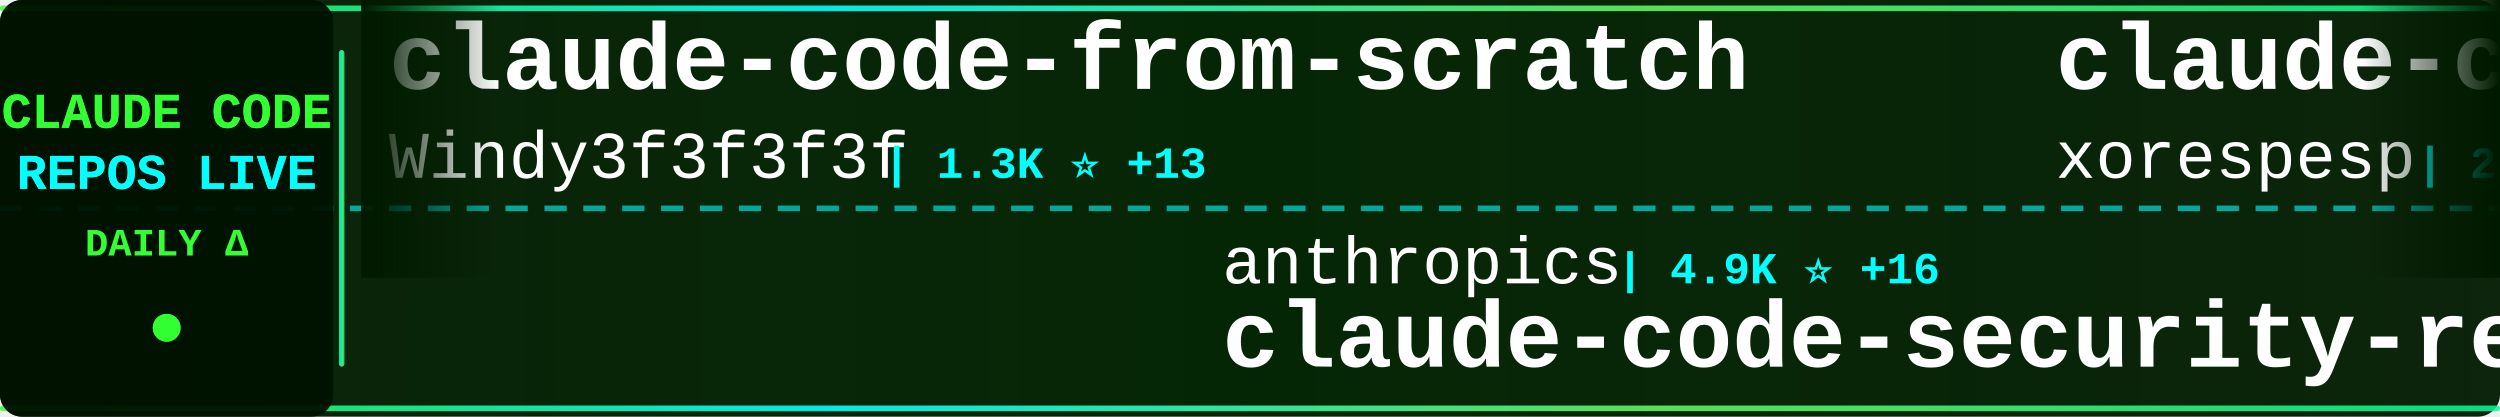
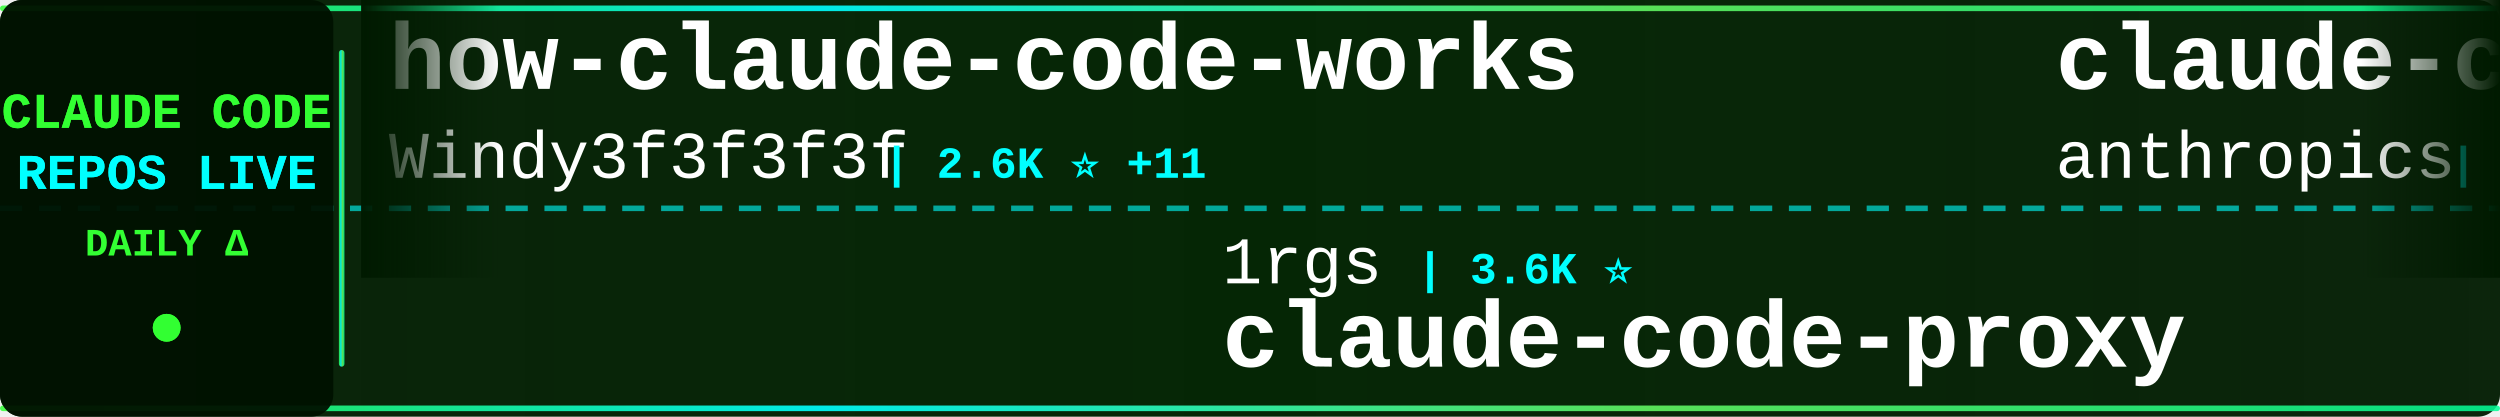
<svg xmlns="http://www.w3.org/2000/svg" width="900" height="150">
  <defs>
    <linearGradient id="tickerBg" x1="0%" y1="0%" x2="100%" y2="0%">
      <stop offset="0%" style="stop-color:#001a00;stop-opacity:0.95" />
      <stop offset="50%" style="stop-color:#002200;stop-opacity:0.98" />
      <stop offset="100%" style="stop-color:#001a00;stop-opacity:0.95" />
    </linearGradient>
    <linearGradient id="borderGrad" x1="0%" y1="0%" x2="100%" y2="0%">
      <stop offset="0%" style="stop-color:#33ff33;stop-opacity:0.85">
        <animate attributeName="stop-opacity" values="0.85;1;0.85" dur="2s" repeatCount="indefinite" />
      </stop>
      <stop offset="33%" style="stop-color:#00ffff;stop-opacity:0.9">
        <animate attributeName="stop-opacity" values="0.9;1;0.9" dur="2.2s" repeatCount="indefinite" />
      </stop>
      <stop offset="66%" style="stop-color:#66ff66;stop-opacity:0.85">
        <animate attributeName="stop-opacity" values="0.85;1;0.85" dur="1.8s" repeatCount="indefinite" />
      </stop>
      <stop offset="100%" style="stop-color:#00ff99;stop-opacity:0.85">
        <animate attributeName="stop-opacity" values="0.85;1;0.85" dur="2s" repeatCount="indefinite" />
      </stop>
    </linearGradient>
    <filter id="textGlow">
      <feGaussianBlur stdDeviation="0.1" result="coloredBlur" />
      <feMerge>
        <feMergeNode in="coloredBlur" />
        <feMergeNode in="SourceGraphic" />
      </feMerge>
    </filter>
    <filter id="metricGlow">
      <feGaussianBlur stdDeviation="0.2" result="coloredBlur" />
      <feMerge>
        <feMergeNode in="coloredBlur" />
        <feMergeNode in="SourceGraphic" />
      </feMerge>
    </filter>
    <linearGradient id="leftFade" x1="0%" y1="0%" x2="100%" y2="0%">
      <stop offset="0%" style="stop-color:#001a00;stop-opacity:1" />
      <stop offset="100%" style="stop-color:#001a00;stop-opacity:0" />
    </linearGradient>
    <linearGradient id="rightFade" x1="0%" y1="0%" x2="100%" y2="0%">
      <stop offset="0%" style="stop-color:#001a00;stop-opacity:0" />
      <stop offset="100%" style="stop-color:#001a00;stop-opacity:1" />
    </linearGradient>
  </defs>
  <rect width="900" height="150" fill="url(#tickerBg)" rx="8" />
  <rect x="0" y="2" width="900" height="2" fill="url(#borderGrad)" rx="1" />
  <rect x="0" y="146" width="900" height="2" fill="url(#borderGrad)" rx="1" />
  <line x1="0" y1="75" x2="900" y2="75" stroke="#00ffff" stroke-width="2" stroke-dasharray="8 6" opacity="0.6" />
  <rect x="0" y="0" width="120" height="150" fill="#001100" opacity="0.95" rx="8" />
  <text x="60" y="46" font-family="'Courier New', monospace" font-size="18" font-weight="bold" fill="#33ff33" text-anchor="middle" filter="url(#textGlow)">
    CLAUDE CODE
  </text>
  <text x="60" y="68" font-family="'Courier New', monospace" font-size="18" font-weight="bold" fill="#00ffff" text-anchor="middle" filter="url(#textGlow)">
    REPOS LIVE
  </text>
  <text x="60" y="92" font-family="'Courier New', monospace" font-size="14" font-weight="bold" fill="#33ff33" text-anchor="middle">
    DAILY Δ
  </text>
  <circle cx="60" cy="118" r="5" fill="#33ff33" filter="url(#metricGlow)">
    <animate attributeName="r" values="4;6;4" dur="1.5s" repeatCount="indefinite" />
    <animate attributeName="opacity" values="0.6;1;0.6" dur="1.5s" repeatCount="indefinite" />
  </circle>
  <rect x="122" y="18" width="2" height="114" fill="url(#borderGrad)" rx="1" />
  <clipPath id="tickerClip">
    <rect x="130" y="0" width="770" height="150" />
  </clipPath>
  <g clip-path="url(#tickerClip)">
    <g id="tickerItems">
      <animateTransform attributeName="transform" attributeType="XML" type="translate" from="0 0" to="-3000 0" dur="54s" repeatCount="indefinite" />
      <g transform="translate(0, 0)">
-         <text x="140" y="32" font-family="'Courier New', monospace" font-size="34" font-weight="bold" fill="#ffffff">claude-code-from-scratch</text>
+         <text x="140" y="32" font-family="'Courier New', monospace" font-size="34" font-weight="bold" fill="#ffffff">how-claude-code-works</text>
        <text x="140" y="64" font-family="'Courier New', monospace" font-size="24" font-weight="normal" fill="#ffffff" opacity="1.0">Windy3f3f3f3f</text>
-         <text x="318" y="64" font-family="'Courier New', monospace" font-size="16" font-weight="bold" fill="#00ffff"> | 1.3K ⭐ +13</text>
+         <text x="318" y="64" font-family="'Courier New', monospace" font-size="16" font-weight="bold" fill="#00ffff"> | 2.6K ⭐ +11</text>
      </g>
      <g transform="translate(300, 0)">
-         <text x="140" y="102" font-family="'Courier New', monospace" font-size="24" font-weight="normal" fill="#ffffff" opacity="1.0">anthropics</text>
-         <text x="282" y="102" font-family="'Courier New', monospace" font-size="16" font-weight="bold" fill="#00ffff"> | 4.9K ⭐ +16</text>
-         <text x="140" y="132" font-family="'Courier New', monospace" font-size="34" font-weight="bold" fill="#ffffff">claude-code-security-rev...</text>
-       </g>
-       <g transform="translate(600, 0)">
-         <text x="140" y="32" font-family="'Courier New', monospace" font-size="34" font-weight="bold" fill="#ffffff">claude-code</text>
-         <text x="140" y="64" font-family="'Courier New', monospace" font-size="24" font-weight="normal" fill="#ffffff" opacity="1.0">xorespesp</text>
-         <text x="270" y="64" font-family="'Courier New', monospace" font-size="16" font-weight="bold" fill="#00ffff"> | 226 ⭐</text>
-       </g>
-       <g transform="translate(900, 0)">
        <text x="140" y="102" font-family="'Courier New', monospace" font-size="24" font-weight="normal" fill="#ffffff" opacity="1.0">1rgs</text>
        <text x="210" y="102" font-family="'Courier New', monospace" font-size="16" font-weight="bold" fill="#00ffff"> | 3.6K ⭐</text>
        <text x="140" y="132" font-family="'Courier New', monospace" font-size="34" font-weight="bold" fill="#ffffff">claude-code-proxy</text>
      </g>
+       <g transform="translate(600, 0)">
+         <text x="140" y="32" font-family="'Courier New', monospace" font-size="34" font-weight="bold" fill="#ffffff">claude-code-security-rev...</text>
+         <text x="140" y="64" font-family="'Courier New', monospace" font-size="24" font-weight="normal" fill="#ffffff" opacity="1.0">anthropics</text>
+         <text x="282" y="64" font-family="'Courier New', monospace" font-size="16" font-weight="bold" fill="#00ffff"> | 4.9K ⭐ +12</text>
+       </g>
+       <g transform="translate(900, 0)">
+         <text x="140" y="102" font-family="'Courier New', monospace" font-size="24" font-weight="normal" fill="#ffffff" opacity="1.0">ChrisWiles</text>
+         <text x="282" y="102" font-family="'Courier New', monospace" font-size="16" font-weight="bold" fill="#00ffff"> | 5.9K ⭐ +3</text>
+         <text x="140" y="132" font-family="'Courier New', monospace" font-size="34" font-weight="bold" fill="#ffffff">claude-code-showcase</text>
+       </g>
      <g transform="translate(1200, 0)">
-         <text x="140" y="32" font-family="'Courier New', monospace" font-size="34" font-weight="bold" fill="#ffffff">claude-code-my-workflow</text>
-         <text x="140" y="64" font-family="'Courier New', monospace" font-size="24" font-weight="normal" fill="#ffffff" opacity="1.0">pedrohcgs</text>
-         <text x="270" y="64" font-family="'Courier New', monospace" font-size="16" font-weight="bold" fill="#00ffff"> | 1.2K ⭐ +7</text>
+         <text x="140" y="32" font-family="'Courier New', monospace" font-size="34" font-weight="bold" fill="#ffffff">claude-code-tips</text>
+         <text x="140" y="64" font-family="'Courier New', monospace" font-size="24" font-weight="normal" fill="#ffffff" opacity="1.0">ykdojo</text>
+         <text x="234" y="64" font-family="'Courier New', monospace" font-size="16" font-weight="bold" fill="#00ffff"> | 8.6K ⭐ +12</text>
      </g>
      <g transform="translate(1500, 0)">
-         <text x="140" y="102" font-family="'Courier New', monospace" font-size="24" font-weight="normal" fill="#ffffff" opacity="1.0">nicedreamzapp</text>
-         <text x="318" y="102" font-family="'Courier New', monospace" font-size="16" font-weight="bold" fill="#00ffff"> | 2.7K ⭐ +5</text>
-         <text x="140" y="132" font-family="'Courier New', monospace" font-size="34" font-weight="bold" fill="#ffffff">claude-code-local</text>
+         <text x="140" y="102" font-family="'Courier New', monospace" font-size="24" font-weight="normal" fill="#ffffff" opacity="1.0">RishabhK103</text>
+         <text x="294" y="102" font-family="'Courier New', monospace" font-size="16" font-weight="bold" fill="#00ffff"> | 88 ⭐ +1</text>
+         <text x="140" y="132" font-family="'Courier New', monospace" font-size="34" font-weight="bold" fill="#ffffff">claude-code</text>
      </g>
      <g transform="translate(1800, 0)">
-         <text x="140" y="32" font-family="'Courier New', monospace" font-size="34" font-weight="bold" fill="#ffffff">Claude-code</text>
-         <text x="140" y="64" font-family="'Courier New', monospace" font-size="24" font-weight="normal" fill="#ffffff" opacity="1.0">zstmfhy</text>
-         <text x="246" y="64" font-family="'Courier New', monospace" font-size="16" font-weight="bold" fill="#00ffff"> | 190 ⭐</text>
+         <text x="140" y="32" font-family="'Courier New', monospace" font-size="34" font-weight="bold" fill="#ffffff">learn-claude-code</text>
+         <text x="140" y="64" font-family="'Courier New', monospace" font-size="24" font-weight="normal" fill="#ffffff" opacity="1.0">shareAI-lab</text>
+         <text x="294" y="64" font-family="'Courier New', monospace" font-size="16" font-weight="bold" fill="#00ffff"> | 64.7K ⭐ +217</text>
      </g>
      <g transform="translate(2100, 0)">
-         <text x="140" y="102" font-family="'Courier New', monospace" font-size="24" font-weight="normal" fill="#ffffff" opacity="1.0">luongnv89</text>
-         <text x="270" y="102" font-family="'Courier New', monospace" font-size="16" font-weight="bold" fill="#00ffff"> | 34.9K ⭐ +60</text>
-         <text x="140" y="132" font-family="'Courier New', monospace" font-size="34" font-weight="bold" fill="#ffffff">claude-howto</text>
+         <text x="140" y="102" font-family="'Courier New', monospace" font-size="24" font-weight="normal" fill="#ffffff" opacity="1.0">JrCx7scC</text>
+         <text x="258" y="102" font-family="'Courier New', monospace" font-size="16" font-weight="bold" fill="#00ffff"> | 370 ⭐ +1</text>
+         <text x="140" y="132" font-family="'Courier New', monospace" font-size="34" font-weight="bold" fill="#ffffff">claude-code-source</text>
      </g>
      <g transform="translate(2400, 0)">
-         <text x="140" y="32" font-family="'Courier New', monospace" font-size="34" font-weight="bold" fill="#ffffff">claude-skills</text>
-         <text x="140" y="64" font-family="'Courier New', monospace" font-size="24" font-weight="normal" fill="#ffffff" opacity="1.0">alirezarezvani</text>
-         <text x="330" y="64" font-family="'Courier New', monospace" font-size="16" font-weight="bold" fill="#00ffff"> | 17.1K ⭐ +86</text>
+         <text x="140" y="32" font-family="'Courier New', monospace" font-size="34" font-weight="bold" fill="#ffffff">claude-code</text>
+         <text x="140" y="64" font-family="'Courier New', monospace" font-size="24" font-weight="normal" fill="#ffffff" opacity="1.0">anthropics</text>
+         <text x="282" y="64" font-family="'Courier New', monospace" font-size="16" font-weight="bold" fill="#00ffff"> | 130.1K ⭐ +311</text>
      </g>
      <g transform="translate(2700, 0)">
-         <text x="140" y="102" font-family="'Courier New', monospace" font-size="24" font-weight="normal" fill="#ffffff" opacity="1.0">anthropics</text>
-         <text x="282" y="102" font-family="'Courier New', monospace" font-size="16" font-weight="bold" fill="#00ffff"> | 146.4K ⭐ +476</text>
-         <text x="140" y="132" font-family="'Courier New', monospace" font-size="34" font-weight="bold" fill="#ffffff">skills</text>
+         <text x="140" y="102" font-family="'Courier New', monospace" font-size="24" font-weight="normal" fill="#ffffff" opacity="1.0">Chachamaru127</text>
+         <text x="318" y="102" font-family="'Courier New', monospace" font-size="16" font-weight="bold" fill="#00ffff"> | 2.6K ⭐ +22</text>
+         <text x="140" y="132" font-family="'Courier New', monospace" font-size="34" font-weight="bold" fill="#ffffff">claude-code-harness</text>
      </g>
      <g transform="translate(3000, 0)">
-         <text x="140" y="32" font-family="'Courier New', monospace" font-size="34" font-weight="bold" fill="#ffffff">claude-code-from-scratch</text>
+         <text x="140" y="32" font-family="'Courier New', monospace" font-size="34" font-weight="bold" fill="#ffffff">how-claude-code-works</text>
        <text x="140" y="64" font-family="'Courier New', monospace" font-size="24" font-weight="normal" fill="#ffffff" opacity="1.0">Windy3f3f3f3f</text>
-         <text x="318" y="64" font-family="'Courier New', monospace" font-size="16" font-weight="bold" fill="#00ffff"> | 1.3K ⭐ +13</text>
+         <text x="318" y="64" font-family="'Courier New', monospace" font-size="16" font-weight="bold" fill="#00ffff"> | 2.6K ⭐ +11</text>
      </g>
      <g transform="translate(3300, 0)">
-         <text x="140" y="102" font-family="'Courier New', monospace" font-size="24" font-weight="normal" fill="#ffffff" opacity="1.0">anthropics</text>
-         <text x="282" y="102" font-family="'Courier New', monospace" font-size="16" font-weight="bold" fill="#00ffff"> | 4.9K ⭐ +16</text>
-         <text x="140" y="132" font-family="'Courier New', monospace" font-size="34" font-weight="bold" fill="#ffffff">claude-code-security-rev...</text>
-       </g>
-       <g transform="translate(3600, 0)">
-         <text x="140" y="32" font-family="'Courier New', monospace" font-size="34" font-weight="bold" fill="#ffffff">claude-code</text>
-         <text x="140" y="64" font-family="'Courier New', monospace" font-size="24" font-weight="normal" fill="#ffffff" opacity="1.0">xorespesp</text>
-         <text x="270" y="64" font-family="'Courier New', monospace" font-size="16" font-weight="bold" fill="#00ffff"> | 226 ⭐</text>
-       </g>
-       <g transform="translate(3900, 0)">
        <text x="140" y="102" font-family="'Courier New', monospace" font-size="24" font-weight="normal" fill="#ffffff" opacity="1.0">1rgs</text>
        <text x="210" y="102" font-family="'Courier New', monospace" font-size="16" font-weight="bold" fill="#00ffff"> | 3.6K ⭐</text>
        <text x="140" y="132" font-family="'Courier New', monospace" font-size="34" font-weight="bold" fill="#ffffff">claude-code-proxy</text>
+       </g>
+       <g transform="translate(3600, 0)">
+         <text x="140" y="32" font-family="'Courier New', monospace" font-size="34" font-weight="bold" fill="#ffffff">claude-code-security-rev...</text>
+         <text x="140" y="64" font-family="'Courier New', monospace" font-size="24" font-weight="normal" fill="#ffffff" opacity="1.0">anthropics</text>
+         <text x="282" y="64" font-family="'Courier New', monospace" font-size="16" font-weight="bold" fill="#00ffff"> | 4.9K ⭐ +12</text>
+       </g>
+       <g transform="translate(3900, 0)">
+         <text x="140" y="102" font-family="'Courier New', monospace" font-size="24" font-weight="normal" fill="#ffffff" opacity="1.0">ChrisWiles</text>
+         <text x="282" y="102" font-family="'Courier New', monospace" font-size="16" font-weight="bold" fill="#00ffff"> | 5.9K ⭐ +3</text>
+         <text x="140" y="132" font-family="'Courier New', monospace" font-size="34" font-weight="bold" fill="#ffffff">claude-code-showcase</text>
      </g>
    </g>
  </g>
  <rect x="130" y="0" width="50" height="100" fill="url(#leftFade)" />
  <rect x="850" y="0" width="50" height="100" fill="url(#rightFade)" />
</svg>
